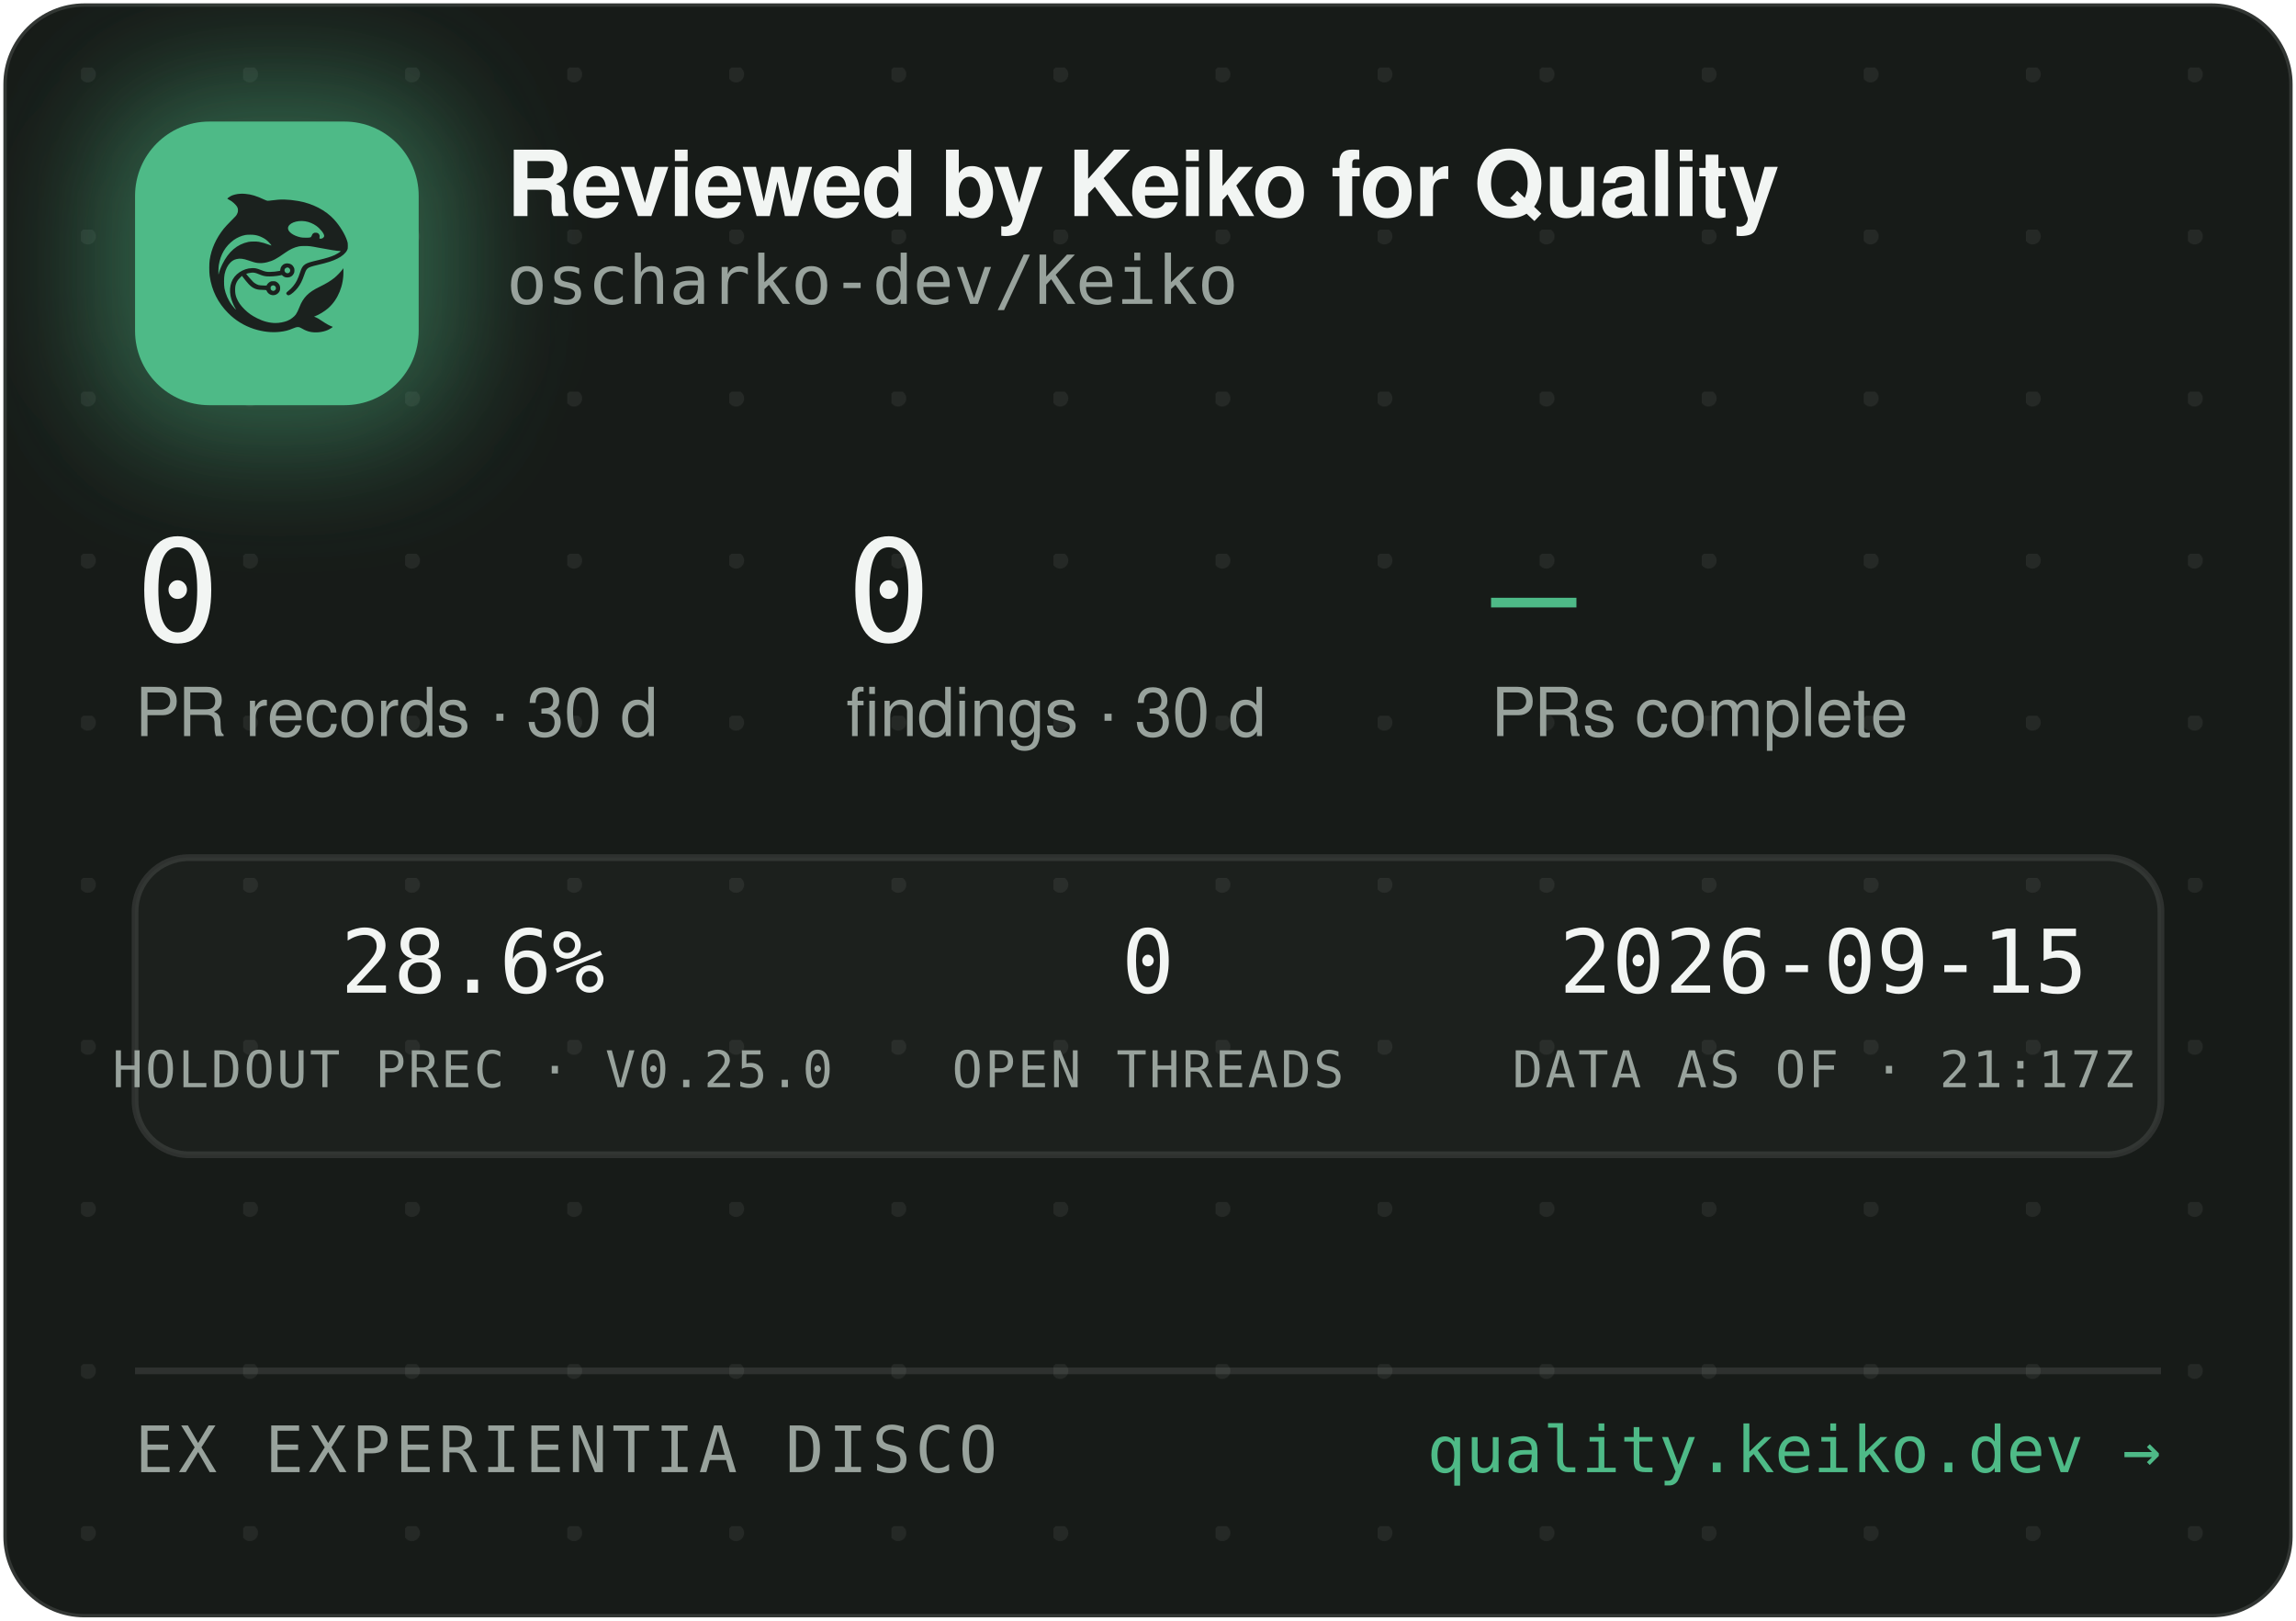
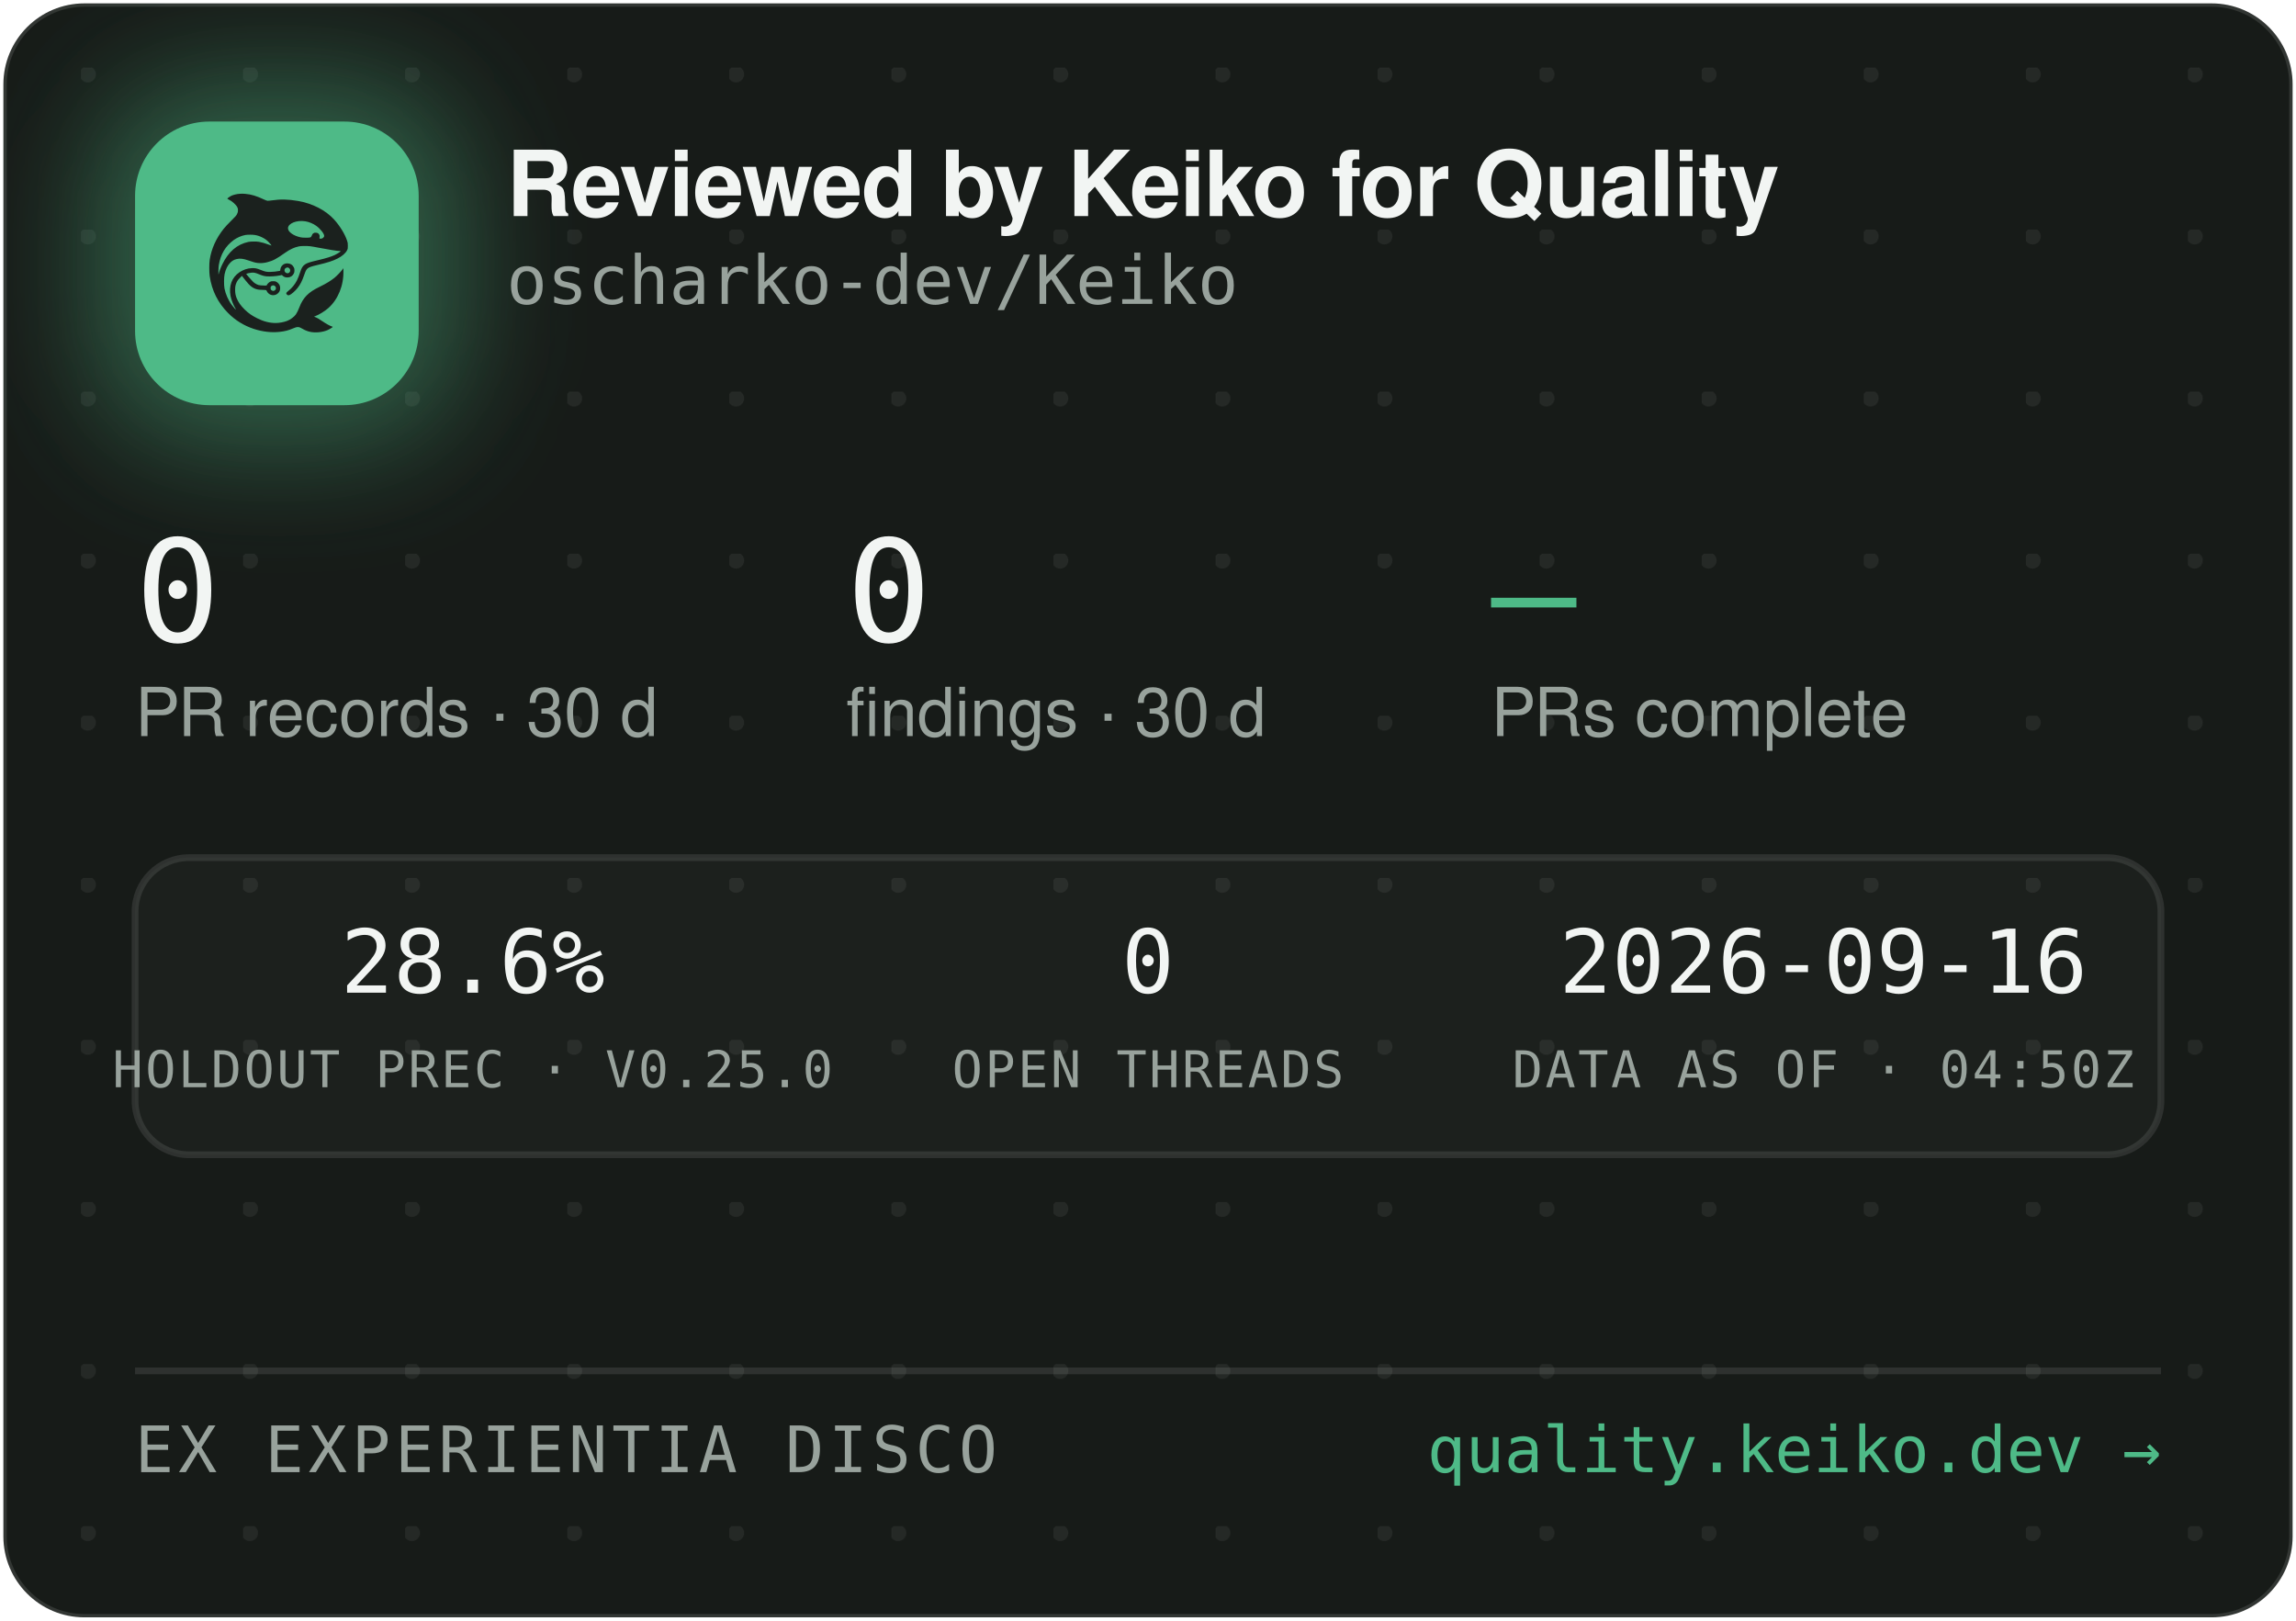
<svg xmlns="http://www.w3.org/2000/svg" width="340" height="240" viewBox="0 0 340 240" role="img" aria-label="Reviewed by Keiko for Quality — oscharko-dev/Keiko">
  <defs>
    <pattern id="dots" width="24" height="24" patternUnits="userSpaceOnUse" x="12" y="10">
      <circle cx="1" cy="1" r="1.2" fill="rgba(233,237,235,0.07)" />
    </pattern>
    <filter id="glow" x="-60%" y="-60%" width="220%" height="220%">
      <feGaussianBlur stdDeviation="9" />
    </filter>
    <clipPath id="card">
      <rect x="0.5" y="0.5" width="339" height="239" rx="12" />
    </clipPath>
  </defs>
  <rect x="0.5" y="0.5" width="339" height="239" rx="12" fill="#171B18" stroke="rgba(255,255,255,0.12)" />
  <rect x="0.5" y="0.5" width="339" height="239" rx="12" fill="url(#dots)" />
  <g clip-path="url(#card)">
    <rect x="14" y="12" width="54" height="54" rx="16" fill="rgba(78,186,135,0.45)" filter="url(#glow)" />
    <rect x="20" y="18" width="42" height="42" rx="11" fill="#4EBA87" />
    <g transform="translate(24,22) scale(0.03320312)">
      <g transform="translate(1024 0) scale(-1 1)">
        <g transform="translate(1024, 1024) scale(-0.1, -0.1)" fill="#1B211E" stroke="none">
          <path d="M3465 8223 c-144 -8 -314 -52 -408 -105 -69 -39 -146 -99 -146 -113 0 -5 30 -24 68 -42 146 -70 323 -229 377 -340 25 -49 29 -70 29 -138 -1 -72 -5 -88 -39 -160 -36 -75 -54 -95 -265 -305 -134 -132 -270 -279 -331 -355 -339 -425 -552 -896 -626 -1390 -25 -165 -25 -549 0 -720 92 -645 368 -1196 826 -1655 322 -324 710 -562 1145 -704 389 -126 793 -172 1155 -130 235 27 377 63 579 149 205 87 268 86 423 -7 102 -62 231 -115 335 -138 247 -56 562 -26 794 74 92 40 244 136 232 146 -4 3 -26 12 -48 19 -86 28 -246 116 -385 211 -162 112 -284 182 -357 207 l-48 17 40 15 c185 70 436 223 595 363 438 386 695 1014 678 1663 l-3 120 -50 -70 c-64 -90 -248 -280 -350 -362 -171 -136 -366 -255 -645 -391 -288 -140 -442 -243 -590 -391 -136 -137 -247 -316 -325 -526 -47 -127 -114 -262 -160 -326 -79 -107 -237 -224 -384 -283 -136 -55 -355 -96 -514 -96 -274 0 -548 71 -832 215 -242 123 -375 216 -553 389 -175 171 -287 332 -361 517 -44 114 -63 216 -63 359 0 152 17 233 74 350 35 70 59 102 136 179 l95 94 21 -29 c55 -75 219 -277 277 -338 171 -183 337 -256 582 -256 56 0 126 -3 155 -7 53 -6 54 -7 76 -57 30 -66 97 -128 172 -156 151 -57 318 11 395 160 33 62 34 193 3 261 -30 64 -88 125 -148 157 -44 23 -63 27 -141 27 -78 0 -97 -4 -140 -27 -58 -30 -131 -105 -141 -142 -6 -25 -8 -26 -93 -26 -47 0 -131 5 -186 10 -87 8 -111 15 -182 51 -45 22 -109 66 -143 96 -59 53 -326 361 -319 367 14 11 179 47 241 52 102 9 177 -7 318 -66 158 -66 243 -89 357 -99 157 -12 413 5 582 40 l93 19 44 -39 c59 -52 135 -75 228 -69 117 8 212 72 262 176 23 47 28 71 28 138 0 70 -4 89 -29 138 -55 110 -145 167 -270 174 -65 3 -91 0 -137 -18 -107 -40 -183 -140 -195 -257 l-6 -52 -51 -11 c-104 -23 -285 -41 -411 -42 -149 -1 -211 12 -402 88 -186 74 -256 88 -403 81 -193 -8 -377 -70 -546 -182 -342 -228 -485 -611 -399 -1064 30 -157 119 -388 209 -541 20 -35 35 -64 33 -66 -8 -8 -111 108 -190 214 -154 206 -278 489 -324 737 -28 154 -25 492 6 635 46 216 133 391 256 514 82 82 161 128 271 156 152 39 300 23 529 -57 217 -76 308 -101 410 -114 137 -17 284 -7 426 30 272 70 414 145 809 425 217 153 399 238 610 283 64 14 129 18 265 18 197 0 269 -9 615 -76 461 -89 843 -149 952 -149 41 0 41 0 23 -20 -28 -31 -169 -119 -254 -158 -167 -77 -388 -145 -716 -222 -399 -93 -508 -128 -608 -194 -102 -68 -160 -160 -217 -346 -35 -115 -102 -286 -149 -378 -85 -168 -227 -341 -377 -458 -105 -82 -115 -107 -69 -162 29 -34 65 -44 109 -29 86 29 261 181 371 322 126 162 201 309 295 581 61 176 90 232 145 283 62 57 163 93 470 165 439 104 640 169 863 278 206 100 368 240 434 375 32 67 33 71 33 198 -1 120 -3 138 -34 229 -98 294 -319 655 -573 936 -381 421 -968 723 -1618 834 -448 76 -767 83 -1169 25 -80 -12 -165 -19 -190 -17 -26 3 -90 26 -146 53 -343 162 -576 233 -842 255 -114 9 -141 10 -248 3z m2926 -1227 c164 -27 346 -102 485 -202 181 -129 354 -348 354 -448 0 -64 -75 -126 -154 -126 -60 0 -63 4 -52 70 8 50 7 65 -9 100 -29 64 -74 93 -151 98 -54 4 -70 1 -107 -21 -42 -25 -61 -52 -91 -129 -25 -64 -55 -73 -246 -73 -121 0 -187 5 -248 18 -318 70 -556 242 -556 402 0 218 388 374 775 311z m-2249 -611 c119 -21 208 -50 321 -106 114 -56 177 -100 266 -184 67 -63 157 -173 148 -181 -2 -3 -61 18 -130 45 -131 52 -298 100 -427 122 -113 20 -367 17 -470 -4 -502 -106 -885 -433 -1160 -992 -70 -142 -160 -379 -160 -424 0 -9 -5 -23 -11 -31 -13 -19 -5 316 10 410 80 482 295 846 661 1117 145 107 350 197 522 228 100 18 326 18 430 0z m1485 -1456 c95 -36 119 -159 42 -223 -78 -66 -209 -1 -209 104 0 60 33 100 99 121 36 10 36 10 68 -2z m-591 -822 c29 -26 37 -42 40 -77 6 -54 -9 -86 -55 -117 -41 -28 -70 -29 -119 -4 -44 22 -62 55 -62 112 0 51 13 75 53 99 50 31 101 26 143 -13z" />
        </g>
      </g>
    </g>
    <text x="75" y="32" font-family="-apple-system,'Segoe UI',Helvetica,Arial,sans-serif" font-size="13.5" font-weight="650" letter-spacing="-0.14" fill="#F2F5F3">Reviewed by Keiko for Quality</text>
    <text x="75" y="45" font-family="'JetBrains Mono',SFMono-Regular,Consolas,Menlo,monospace" font-size="10" fill="#98A29C">oscharko-dev/Keiko</text>
    <text x="20" y="95" font-family="'JetBrains Mono',SFMono-Regular,Consolas,Menlo,monospace" font-size="21" fill="#F2F5F3">0</text>
    <text x="20" y="109" font-family="-apple-system,'Segoe UI',Helvetica,Arial,sans-serif" font-size="10" fill="#98A29C">PR records · 30 d</text>
    <text x="125.3" y="95" font-family="'JetBrains Mono',SFMono-Regular,Consolas,Menlo,monospace" font-size="21" fill="#F2F5F3">0</text>
    <text x="125.3" y="109" font-family="-apple-system,'Segoe UI',Helvetica,Arial,sans-serif" font-size="10" fill="#98A29C">findings · 30 d</text>
    <text x="220.8" y="95" font-family="'JetBrains Mono',SFMono-Regular,Consolas,Menlo,monospace" font-size="21" fill="#4EBA87">—</text>
    <text x="220.8" y="109" font-family="-apple-system,'Segoe UI',Helvetica,Arial,sans-serif" font-size="10" fill="#98A29C">PRs complete</text>
    <rect x="20" y="127" width="300" height="44" rx="8" fill="rgba(255,255,255,0.025)" stroke="rgba(255,255,255,0.1)" />
    <text x="70" y="147" text-anchor="middle" font-family="'JetBrains Mono',SFMono-Regular,Consolas,Menlo,monospace" font-size="13" fill="#F2F5F3">28.6%</text>
    <text x="70" y="161" text-anchor="middle" font-family="'JetBrains Mono',SFMono-Regular,Consolas,Menlo,monospace" font-size="7.5" letter-spacing="0.35" fill="#98A29C">HOLDOUT PREC · V0.25.0</text>
    <text x="170" y="147" text-anchor="middle" font-family="'JetBrains Mono',SFMono-Regular,Consolas,Menlo,monospace" font-size="13" fill="#F2F5F3">0</text>
    <text x="170" y="161" text-anchor="middle" font-family="'JetBrains Mono',SFMono-Regular,Consolas,Menlo,monospace" font-size="7.5" letter-spacing="0.35" fill="#98A29C">OPEN THREADS</text>
-     <text x="270" y="147" text-anchor="middle" font-family="'JetBrains Mono',SFMono-Regular,Consolas,Menlo,monospace" font-size="13" fill="#F2F5F3">2026-09-15</text>
-     <text x="270" y="161" text-anchor="middle" font-family="'JetBrains Mono',SFMono-Regular,Consolas,Menlo,monospace" font-size="7.5" letter-spacing="0.35" fill="#98A29C">DATA AS OF · 21:17Z</text>
+     <text x="270" y="147" text-anchor="middle" font-family="'JetBrains Mono',SFMono-Regular,Consolas,Menlo,monospace" font-size="13" fill="#F2F5F3">2026-09-16</text>
+     <text x="270" y="161" text-anchor="middle" font-family="'JetBrains Mono',SFMono-Regular,Consolas,Menlo,monospace" font-size="7.5" letter-spacing="0.35" fill="#98A29C">DATA AS OF · 04:50Z</text>
    <line x1="20" y1="203" x2="320" y2="203" stroke="rgba(255,255,255,0.1)" />
    <text x="20" y="218" font-family="'JetBrains Mono',SFMono-Regular,Consolas,Menlo,monospace" font-size="9.5" letter-spacing="0.7" fill="#98A29C">EX EXPERIENTIA DISCO</text>
    <text x="320" y="218" text-anchor="end" font-family="'JetBrains Mono',SFMono-Regular,Consolas,Menlo,monospace" font-size="9.5" fill="#4EBA87">quality.keiko.dev →</text>
  </g>
</svg>
